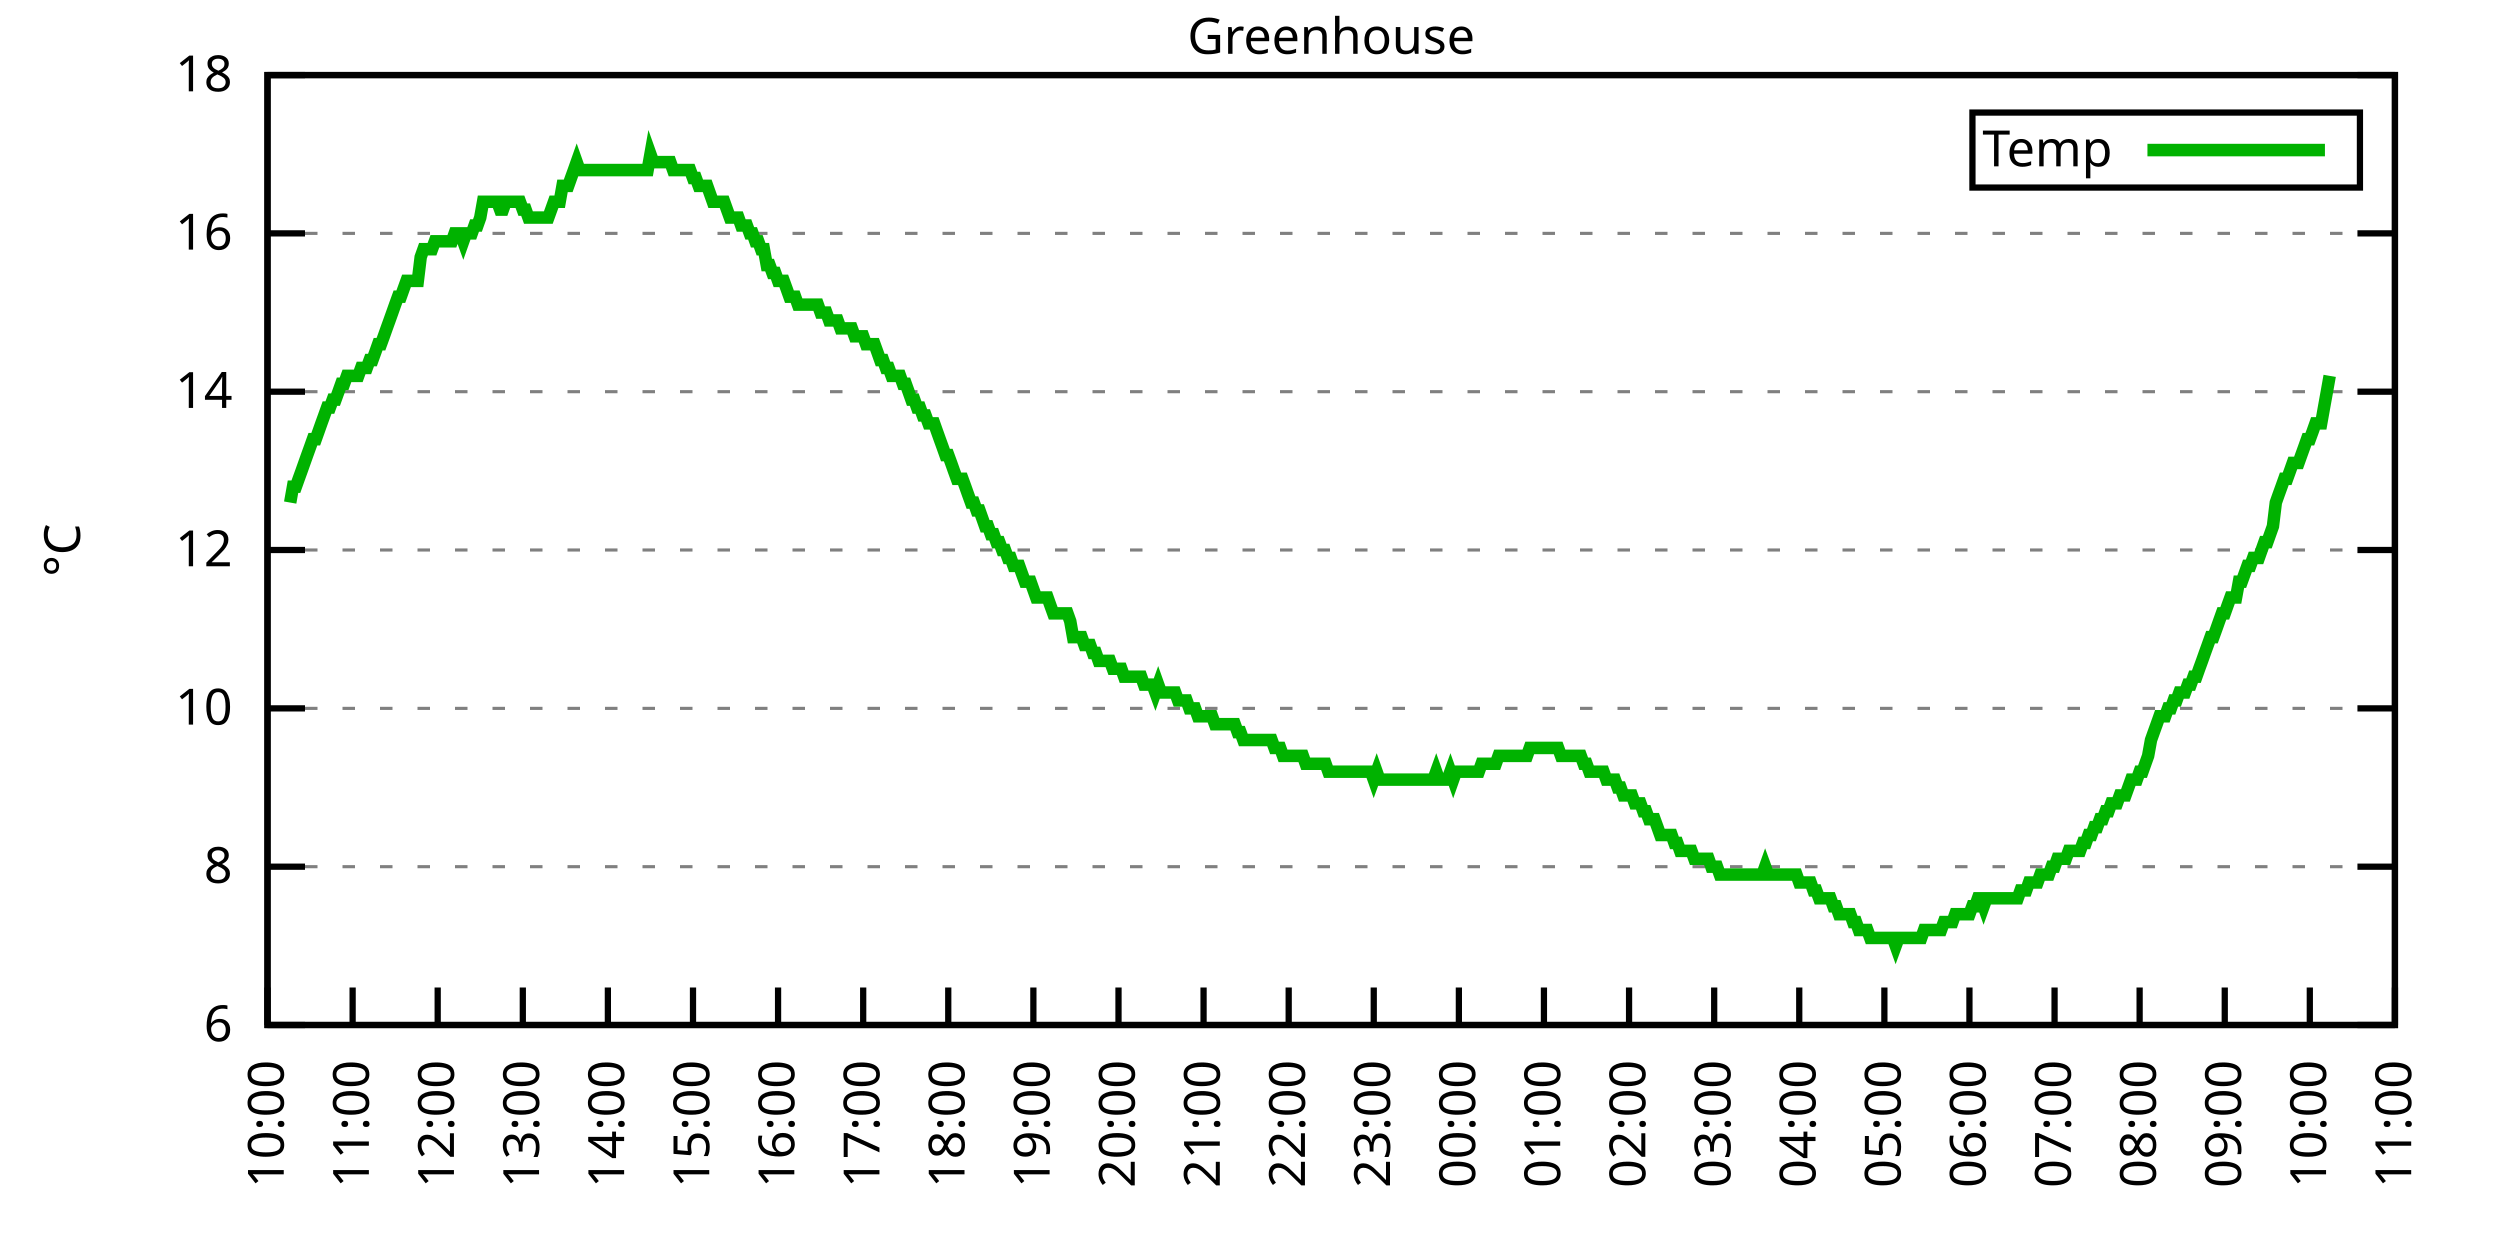
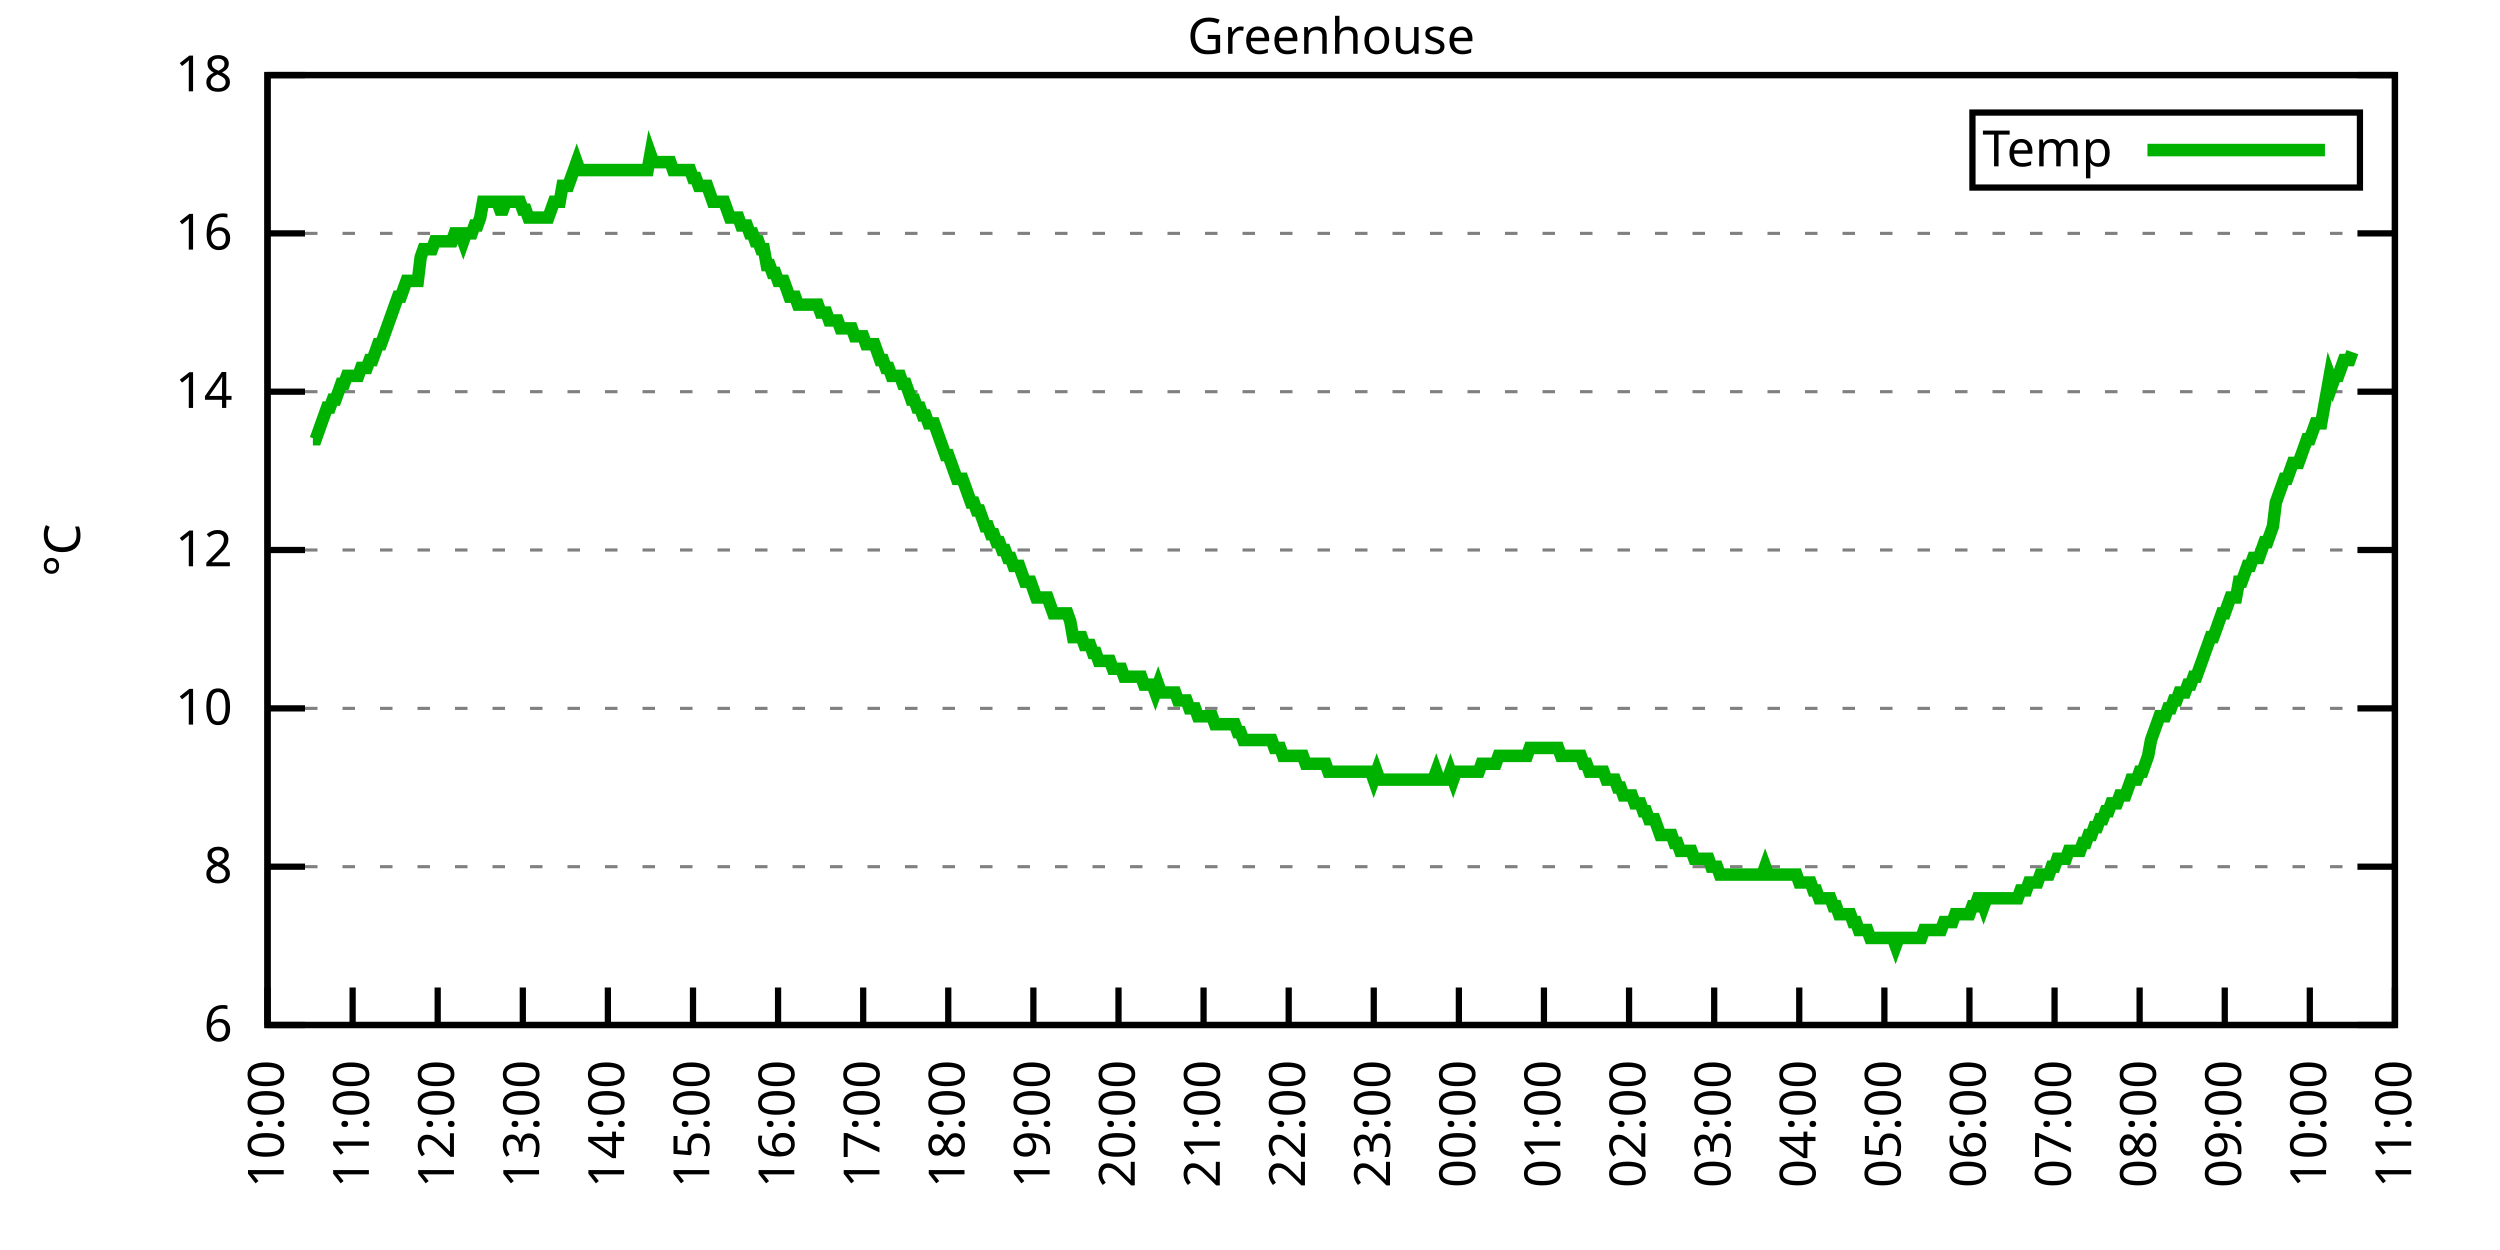
<svg xmlns="http://www.w3.org/2000/svg" xmlns:xlink="http://www.w3.org/1999/xlink" width="400" height="200" viewBox="0 0 400 200">
  <g id="gnuplot_canvas">
    <rect x="0" y="0" width="400" height="200" fill="none" />
    <defs>
      <circle id="gpDot" r="0.5" stroke-width="0.5" stroke="currentColor" />
      <path id="gpPt0" stroke-width="0.333" stroke="currentColor" d="M-1,0 h2 M0,-1 v2" />
      <path id="gpPt1" stroke-width="0.333" stroke="currentColor" d="M-1,-1 L1,1 M1,-1 L-1,1" />
      <path id="gpPt2" stroke-width="0.333" stroke="currentColor" d="M-1,0 L1,0 M0,-1 L0,1 M-1,-1 L1,1 M-1,1 L1,-1" />
      <rect id="gpPt3" stroke-width="0.333" stroke="currentColor" x="-1" y="-1" width="2" height="2" />
      <rect id="gpPt4" stroke-width="0.333" stroke="currentColor" fill="currentColor" x="-1" y="-1" width="2" height="2" />
      <circle id="gpPt5" stroke-width="0.333" stroke="currentColor" cx="0" cy="0" r="1" />
      <use xlink:href="#gpPt5" id="gpPt6" fill="currentColor" stroke="none" />
      <path id="gpPt7" stroke-width="0.333" stroke="currentColor" d="M0,-1.33 L-1.33,0.67 L1.33,0.67 z" />
      <use xlink:href="#gpPt7" id="gpPt8" fill="currentColor" stroke="none" />
      <use xlink:href="#gpPt7" id="gpPt9" stroke="currentColor" transform="rotate(180)" />
      <use xlink:href="#gpPt9" id="gpPt10" fill="currentColor" stroke="none" />
      <use xlink:href="#gpPt3" id="gpPt11" stroke="currentColor" transform="rotate(45)" />
      <use xlink:href="#gpPt11" id="gpPt12" fill="currentColor" stroke="none" />
      <path id="gpPt13" stroke-width="0.333" stroke="currentColor" d="M0,1.330 L1.265,0.411 L0.782,-1.067 L-0.782,-1.076 L-1.265,0.411 z" />
      <use xlink:href="#gpPt13" id="gpPt14" fill="currentColor" stroke="none" />
      <filter id="textbox" filterUnits="objectBoundingBox" x="0" y="0" height="1" width="1">
        <feFlood flood-color="white" flood-opacity="1" result="bgnd" />
        <feComposite in="SourceGraphic" in2="bgnd" operator="atop" />
      </filter>
      <filter id="greybox" filterUnits="objectBoundingBox" x="0" y="0" height="1" width="1">
        <feFlood flood-color="lightgrey" flood-opacity="1" result="grey" />
        <feComposite in="SourceGraphic" in2="grey" operator="atop" />
      </filter>
    </defs>
    <g fill="none" color="white" stroke="currentColor" stroke-width="1.00" stroke-linecap="butt" stroke-linejoin="miter">
</g>
    <g fill="none" color="black" stroke="currentColor" stroke-width="1.00" stroke-linecap="butt" stroke-linejoin="miter">
      <g stroke="none" shape-rendering="crispEdges">
        <polygon fill="rgb(255, 255, 255)" points="42.80,164.00 383.18,164.00 383.18,12.02 42.80,12.02 " />
      </g>
    </g>
    <g fill="none" color="black" stroke="currentColor" stroke-width="1.00" stroke-linecap="butt" stroke-linejoin="miter">
</g>
    <g fill="none" color="black" stroke="black" stroke-width="0.50" stroke-linecap="butt" stroke-linejoin="miter">
</g>
    <g fill="none" color="gray" stroke="currentColor" stroke-width="0.50" stroke-linecap="butt" stroke-linejoin="miter">
      <path stroke="gray" stroke-dasharray="2,4" class="gridline" d="M42.80,164.00 L383.19,164.00  " />
    </g>
    <g fill="none" color="gray" stroke="gray" stroke-width="1.00" stroke-linecap="butt" stroke-linejoin="miter">
</g>
    <g fill="none" color="black" stroke="currentColor" stroke-width="1.00" stroke-linecap="butt" stroke-linejoin="miter">
      <path stroke="black" d="M42.80,164.00 L48.80,164.00 M383.19,164.00 L377.19,164.00  " />
      <g transform="translate(37.20,166.60)" stroke="none" fill="black" font-family="Sans" font-size="8.00" text-anchor="end">
        <text>
          <tspan font-family="Sans"> 6</tspan>
        </text>
      </g>
    </g>
    <g fill="none" color="black" stroke="currentColor" stroke-width="1.00" stroke-linecap="butt" stroke-linejoin="miter">
</g>
    <g fill="none" color="black" stroke="black" stroke-width="0.50" stroke-linecap="butt" stroke-linejoin="miter">
</g>
    <g fill="none" color="gray" stroke="currentColor" stroke-width="0.50" stroke-linecap="butt" stroke-linejoin="miter">
      <path stroke="gray" stroke-dasharray="2,4" class="gridline" d="M42.80,138.67 L383.19,138.67  " />
    </g>
    <g fill="none" color="gray" stroke="gray" stroke-width="1.00" stroke-linecap="butt" stroke-linejoin="miter">
</g>
    <g fill="none" color="black" stroke="currentColor" stroke-width="1.00" stroke-linecap="butt" stroke-linejoin="miter">
      <path stroke="black" d="M42.80,138.67 L48.80,138.67 M383.19,138.67 L377.19,138.67  " />
      <g transform="translate(37.20,141.27)" stroke="none" fill="black" font-family="Sans" font-size="8.00" text-anchor="end">
        <text>
          <tspan font-family="Sans"> 8</tspan>
        </text>
      </g>
    </g>
    <g fill="none" color="black" stroke="currentColor" stroke-width="1.00" stroke-linecap="butt" stroke-linejoin="miter">
</g>
    <g fill="none" color="black" stroke="black" stroke-width="0.50" stroke-linecap="butt" stroke-linejoin="miter">
</g>
    <g fill="none" color="gray" stroke="currentColor" stroke-width="0.50" stroke-linecap="butt" stroke-linejoin="miter">
      <path stroke="gray" stroke-dasharray="2,4" class="gridline" d="M42.80,113.34 L383.19,113.34  " />
    </g>
    <g fill="none" color="gray" stroke="gray" stroke-width="1.00" stroke-linecap="butt" stroke-linejoin="miter">
</g>
    <g fill="none" color="black" stroke="currentColor" stroke-width="1.00" stroke-linecap="butt" stroke-linejoin="miter">
      <path stroke="black" d="M42.80,113.34 L48.80,113.34 M383.19,113.34 L377.19,113.34  " />
      <g transform="translate(37.20,115.94)" stroke="none" fill="black" font-family="Sans" font-size="8.00" text-anchor="end">
        <text>
          <tspan font-family="Sans"> 10</tspan>
        </text>
      </g>
    </g>
    <g fill="none" color="black" stroke="currentColor" stroke-width="1.00" stroke-linecap="butt" stroke-linejoin="miter">
</g>
    <g fill="none" color="black" stroke="black" stroke-width="0.50" stroke-linecap="butt" stroke-linejoin="miter">
</g>
    <g fill="none" color="gray" stroke="currentColor" stroke-width="0.50" stroke-linecap="butt" stroke-linejoin="miter">
      <path stroke="gray" stroke-dasharray="2,4" class="gridline" d="M42.80,88.00 L383.19,88.00  " />
    </g>
    <g fill="none" color="gray" stroke="gray" stroke-width="1.00" stroke-linecap="butt" stroke-linejoin="miter">
</g>
    <g fill="none" color="black" stroke="currentColor" stroke-width="1.00" stroke-linecap="butt" stroke-linejoin="miter">
      <path stroke="black" d="M42.80,88.00 L48.80,88.00 M383.19,88.00 L377.19,88.00  " />
      <g transform="translate(37.20,90.60)" stroke="none" fill="black" font-family="Sans" font-size="8.00" text-anchor="end">
        <text>
          <tspan font-family="Sans"> 12</tspan>
        </text>
      </g>
    </g>
    <g fill="none" color="black" stroke="currentColor" stroke-width="1.00" stroke-linecap="butt" stroke-linejoin="miter">
</g>
    <g fill="none" color="black" stroke="black" stroke-width="0.50" stroke-linecap="butt" stroke-linejoin="miter">
</g>
    <g fill="none" color="gray" stroke="currentColor" stroke-width="0.50" stroke-linecap="butt" stroke-linejoin="miter">
      <path stroke="gray" stroke-dasharray="2,4" class="gridline" d="M42.80,62.67 L383.19,62.67  " />
    </g>
    <g fill="none" color="gray" stroke="gray" stroke-width="1.00" stroke-linecap="butt" stroke-linejoin="miter">
</g>
    <g fill="none" color="black" stroke="currentColor" stroke-width="1.00" stroke-linecap="butt" stroke-linejoin="miter">
      <path stroke="black" d="M42.80,62.67 L48.80,62.67 M383.19,62.67 L377.19,62.67  " />
      <g transform="translate(37.20,65.27)" stroke="none" fill="black" font-family="Sans" font-size="8.00" text-anchor="end">
        <text>
          <tspan font-family="Sans"> 14</tspan>
        </text>
      </g>
    </g>
    <g fill="none" color="black" stroke="currentColor" stroke-width="1.00" stroke-linecap="butt" stroke-linejoin="miter">
</g>
    <g fill="none" color="black" stroke="black" stroke-width="0.50" stroke-linecap="butt" stroke-linejoin="miter">
</g>
    <g fill="none" color="gray" stroke="currentColor" stroke-width="0.50" stroke-linecap="butt" stroke-linejoin="miter">
      <path stroke="gray" stroke-dasharray="2,4" class="gridline" d="M42.80,37.34 L383.19,37.34  " />
    </g>
    <g fill="none" color="gray" stroke="gray" stroke-width="1.00" stroke-linecap="butt" stroke-linejoin="miter">
</g>
    <g fill="none" color="black" stroke="currentColor" stroke-width="1.00" stroke-linecap="butt" stroke-linejoin="miter">
      <path stroke="black" d="M42.80,37.34 L48.80,37.34 M383.19,37.34 L377.19,37.34  " />
      <g transform="translate(37.20,39.94)" stroke="none" fill="black" font-family="Sans" font-size="8.00" text-anchor="end">
        <text>
          <tspan font-family="Sans"> 16</tspan>
        </text>
      </g>
    </g>
    <g fill="none" color="black" stroke="currentColor" stroke-width="1.00" stroke-linecap="butt" stroke-linejoin="miter">
</g>
    <g fill="none" color="black" stroke="black" stroke-width="0.50" stroke-linecap="butt" stroke-linejoin="miter">
</g>
    <g fill="none" color="gray" stroke="currentColor" stroke-width="0.50" stroke-linecap="butt" stroke-linejoin="miter">
      <path stroke="gray" stroke-dasharray="2,4" class="gridline" d="M42.80,12.01 L383.19,12.01  " />
    </g>
    <g fill="none" color="gray" stroke="gray" stroke-width="1.00" stroke-linecap="butt" stroke-linejoin="miter">
</g>
    <g fill="none" color="black" stroke="currentColor" stroke-width="1.00" stroke-linecap="butt" stroke-linejoin="miter">
      <path stroke="black" d="M42.80,12.01 L48.80,12.01 M383.19,12.01 L377.19,12.01  " />
      <g transform="translate(37.20,14.61)" stroke="none" fill="black" font-family="Sans" font-size="8.00" text-anchor="end">
        <text>
          <tspan font-family="Sans"> 18</tspan>
        </text>
      </g>
    </g>
    <g fill="none" color="black" stroke="currentColor" stroke-width="1.00" stroke-linecap="butt" stroke-linejoin="miter">
      <path stroke="black" d="M42.80,164.00 L42.80,158.00  " />
      <g transform="translate(45.40,169.60) rotate(270.00)" stroke="none" fill="black" font-family="Sans" font-size="8.00" text-anchor="end">
        <text>
          <tspan font-family="Sans">10:00</tspan>
        </text>
      </g>
    </g>
    <g fill="none" color="black" stroke="currentColor" stroke-width="1.00" stroke-linecap="butt" stroke-linejoin="miter">
      <path stroke="black" d="M56.42,164.00 L56.42,158.00  " />
      <g transform="translate(59.02,169.60) rotate(270.00)" stroke="none" fill="black" font-family="Sans" font-size="8.00" text-anchor="end">
        <text>
          <tspan font-family="Sans">11:00</tspan>
        </text>
      </g>
    </g>
    <g fill="none" color="black" stroke="currentColor" stroke-width="1.00" stroke-linecap="butt" stroke-linejoin="miter">
      <path stroke="black" d="M70.03,164.00 L70.03,158.00  " />
      <g transform="translate(72.63,169.60) rotate(270.00)" stroke="none" fill="black" font-family="Sans" font-size="8.00" text-anchor="end">
        <text>
          <tspan font-family="Sans">12:00</tspan>
        </text>
      </g>
    </g>
    <g fill="none" color="black" stroke="currentColor" stroke-width="1.00" stroke-linecap="butt" stroke-linejoin="miter">
      <path stroke="black" d="M83.65,164.00 L83.65,158.00  " />
      <g transform="translate(86.25,169.60) rotate(270.00)" stroke="none" fill="black" font-family="Sans" font-size="8.00" text-anchor="end">
        <text>
          <tspan font-family="Sans">13:00</tspan>
        </text>
      </g>
    </g>
    <g fill="none" color="black" stroke="currentColor" stroke-width="1.00" stroke-linecap="butt" stroke-linejoin="miter">
      <path stroke="black" d="M97.26,164.00 L97.26,158.00  " />
      <g transform="translate(99.86,169.60) rotate(270.00)" stroke="none" fill="black" font-family="Sans" font-size="8.00" text-anchor="end">
        <text>
          <tspan font-family="Sans">14:00</tspan>
        </text>
      </g>
    </g>
    <g fill="none" color="black" stroke="currentColor" stroke-width="1.00" stroke-linecap="butt" stroke-linejoin="miter">
      <path stroke="black" d="M110.88,164.00 L110.88,158.00  " />
      <g transform="translate(113.48,169.60) rotate(270.00)" stroke="none" fill="black" font-family="Sans" font-size="8.00" text-anchor="end">
        <text>
          <tspan font-family="Sans">15:00</tspan>
        </text>
      </g>
    </g>
    <g fill="none" color="black" stroke="currentColor" stroke-width="1.00" stroke-linecap="butt" stroke-linejoin="miter">
      <path stroke="black" d="M124.49,164.00 L124.49,158.00  " />
      <g transform="translate(127.09,169.60) rotate(270.00)" stroke="none" fill="black" font-family="Sans" font-size="8.00" text-anchor="end">
        <text>
          <tspan font-family="Sans">16:00</tspan>
        </text>
      </g>
    </g>
    <g fill="none" color="black" stroke="currentColor" stroke-width="1.00" stroke-linecap="butt" stroke-linejoin="miter">
      <path stroke="black" d="M138.11,164.00 L138.11,158.00  " />
      <g transform="translate(140.71,169.60) rotate(270.00)" stroke="none" fill="black" font-family="Sans" font-size="8.00" text-anchor="end">
        <text>
          <tspan font-family="Sans">17:00</tspan>
        </text>
      </g>
    </g>
    <g fill="none" color="black" stroke="currentColor" stroke-width="1.00" stroke-linecap="butt" stroke-linejoin="miter">
      <path stroke="black" d="M151.72,164.00 L151.72,158.00  " />
      <g transform="translate(154.32,169.60) rotate(270.00)" stroke="none" fill="black" font-family="Sans" font-size="8.00" text-anchor="end">
        <text>
          <tspan font-family="Sans">18:00</tspan>
        </text>
      </g>
    </g>
    <g fill="none" color="black" stroke="currentColor" stroke-width="1.00" stroke-linecap="butt" stroke-linejoin="miter">
      <path stroke="black" d="M165.34,164.00 L165.34,158.00  " />
      <g transform="translate(167.94,169.60) rotate(270.00)" stroke="none" fill="black" font-family="Sans" font-size="8.00" text-anchor="end">
        <text>
          <tspan font-family="Sans">19:00</tspan>
        </text>
      </g>
    </g>
    <g fill="none" color="black" stroke="currentColor" stroke-width="1.00" stroke-linecap="butt" stroke-linejoin="miter">
      <path stroke="black" d="M178.96,164.00 L178.96,158.00  " />
      <g transform="translate(181.56,169.60) rotate(270.00)" stroke="none" fill="black" font-family="Sans" font-size="8.00" text-anchor="end">
        <text>
          <tspan font-family="Sans">20:00</tspan>
        </text>
      </g>
    </g>
    <g fill="none" color="black" stroke="currentColor" stroke-width="1.00" stroke-linecap="butt" stroke-linejoin="miter">
      <path stroke="black" d="M192.57,164.00 L192.57,158.00  " />
      <g transform="translate(195.17,169.60) rotate(270.00)" stroke="none" fill="black" font-family="Sans" font-size="8.00" text-anchor="end">
        <text>
          <tspan font-family="Sans">21:00</tspan>
        </text>
      </g>
    </g>
    <g fill="none" color="black" stroke="currentColor" stroke-width="1.00" stroke-linecap="butt" stroke-linejoin="miter">
      <path stroke="black" d="M206.19,164.00 L206.19,158.00  " />
      <g transform="translate(208.79,169.60) rotate(270.00)" stroke="none" fill="black" font-family="Sans" font-size="8.00" text-anchor="end">
        <text>
          <tspan font-family="Sans">22:00</tspan>
        </text>
      </g>
    </g>
    <g fill="none" color="black" stroke="currentColor" stroke-width="1.00" stroke-linecap="butt" stroke-linejoin="miter">
      <path stroke="black" d="M219.80,164.00 L219.80,158.00  " />
      <g transform="translate(222.40,169.60) rotate(270.00)" stroke="none" fill="black" font-family="Sans" font-size="8.00" text-anchor="end">
        <text>
          <tspan font-family="Sans">23:00</tspan>
        </text>
      </g>
    </g>
    <g fill="none" color="black" stroke="currentColor" stroke-width="1.00" stroke-linecap="butt" stroke-linejoin="miter">
      <path stroke="black" d="M233.42,164.00 L233.42,158.00  " />
      <g transform="translate(236.02,169.60) rotate(270.00)" stroke="none" fill="black" font-family="Sans" font-size="8.00" text-anchor="end">
        <text>
          <tspan font-family="Sans">00:00</tspan>
        </text>
      </g>
    </g>
    <g fill="none" color="black" stroke="currentColor" stroke-width="1.00" stroke-linecap="butt" stroke-linejoin="miter">
      <path stroke="black" d="M247.03,164.00 L247.03,158.00  " />
      <g transform="translate(249.63,169.60) rotate(270.00)" stroke="none" fill="black" font-family="Sans" font-size="8.00" text-anchor="end">
        <text>
          <tspan font-family="Sans">01:00</tspan>
        </text>
      </g>
    </g>
    <g fill="none" color="black" stroke="currentColor" stroke-width="1.00" stroke-linecap="butt" stroke-linejoin="miter">
      <path stroke="black" d="M260.65,164.00 L260.65,158.00  " />
      <g transform="translate(263.25,169.60) rotate(270.00)" stroke="none" fill="black" font-family="Sans" font-size="8.00" text-anchor="end">
        <text>
          <tspan font-family="Sans">02:00</tspan>
        </text>
      </g>
    </g>
    <g fill="none" color="black" stroke="currentColor" stroke-width="1.00" stroke-linecap="butt" stroke-linejoin="miter">
      <path stroke="black" d="M274.27,164.00 L274.27,158.00  " />
      <g transform="translate(276.87,169.60) rotate(270.00)" stroke="none" fill="black" font-family="Sans" font-size="8.00" text-anchor="end">
        <text>
          <tspan font-family="Sans">03:00</tspan>
        </text>
      </g>
    </g>
    <g fill="none" color="black" stroke="currentColor" stroke-width="1.00" stroke-linecap="butt" stroke-linejoin="miter">
      <path stroke="black" d="M287.88,164.00 L287.88,158.00  " />
      <g transform="translate(290.48,169.60) rotate(270.00)" stroke="none" fill="black" font-family="Sans" font-size="8.00" text-anchor="end">
        <text>
          <tspan font-family="Sans">04:00</tspan>
        </text>
      </g>
    </g>
    <g fill="none" color="black" stroke="currentColor" stroke-width="1.00" stroke-linecap="butt" stroke-linejoin="miter">
      <path stroke="black" d="M301.50,164.00 L301.50,158.00  " />
      <g transform="translate(304.10,169.60) rotate(270.00)" stroke="none" fill="black" font-family="Sans" font-size="8.00" text-anchor="end">
        <text>
          <tspan font-family="Sans">05:00</tspan>
        </text>
      </g>
    </g>
    <g fill="none" color="black" stroke="currentColor" stroke-width="1.00" stroke-linecap="butt" stroke-linejoin="miter">
      <path stroke="black" d="M315.11,164.00 L315.11,158.00  " />
      <g transform="translate(317.71,169.60) rotate(270.00)" stroke="none" fill="black" font-family="Sans" font-size="8.00" text-anchor="end">
        <text>
          <tspan font-family="Sans">06:00</tspan>
        </text>
      </g>
    </g>
    <g fill="none" color="black" stroke="currentColor" stroke-width="1.00" stroke-linecap="butt" stroke-linejoin="miter">
      <path stroke="black" d="M328.73,164.00 L328.73,158.00  " />
      <g transform="translate(331.33,169.60) rotate(270.00)" stroke="none" fill="black" font-family="Sans" font-size="8.00" text-anchor="end">
        <text>
          <tspan font-family="Sans">07:00</tspan>
        </text>
      </g>
    </g>
    <g fill="none" color="black" stroke="currentColor" stroke-width="1.00" stroke-linecap="butt" stroke-linejoin="miter">
      <path stroke="black" d="M342.34,164.00 L342.34,158.00  " />
      <g transform="translate(344.94,169.60) rotate(270.00)" stroke="none" fill="black" font-family="Sans" font-size="8.00" text-anchor="end">
        <text>
          <tspan font-family="Sans">08:00</tspan>
        </text>
      </g>
    </g>
    <g fill="none" color="black" stroke="currentColor" stroke-width="1.00" stroke-linecap="butt" stroke-linejoin="miter">
      <path stroke="black" d="M355.96,164.00 L355.96,158.00  " />
      <g transform="translate(358.56,169.60) rotate(270.00)" stroke="none" fill="black" font-family="Sans" font-size="8.00" text-anchor="end">
        <text>
          <tspan font-family="Sans">09:00</tspan>
        </text>
      </g>
    </g>
    <g fill="none" color="black" stroke="currentColor" stroke-width="1.00" stroke-linecap="butt" stroke-linejoin="miter">
      <path stroke="black" d="M369.57,164.00 L369.57,158.00  " />
      <g transform="translate(372.17,169.60) rotate(270.00)" stroke="none" fill="black" font-family="Sans" font-size="8.00" text-anchor="end">
        <text>
          <tspan font-family="Sans">10:00</tspan>
        </text>
      </g>
    </g>
    <g fill="none" color="black" stroke="currentColor" stroke-width="1.00" stroke-linecap="butt" stroke-linejoin="miter">
      <path stroke="black" d="M383.19,164.00 L383.19,158.00  " />
      <g transform="translate(385.79,169.60) rotate(270.00)" stroke="none" fill="black" font-family="Sans" font-size="8.00" text-anchor="end">
        <text>
          <tspan font-family="Sans">11:00</tspan>
        </text>
      </g>
    </g>
    <g fill="none" color="black" stroke="currentColor" stroke-width="1.00" stroke-linecap="butt" stroke-linejoin="miter">
</g>
    <g fill="none" color="black" stroke="currentColor" stroke-width="1.00" stroke-linecap="butt" stroke-linejoin="miter">
      <path stroke="black" d="M42.80,12.01 L42.80,164.00 L383.19,164.00 L383.19,12.01 L42.80,12.01 Z  " />
    </g>
    <g fill="none" color="black" stroke="currentColor" stroke-width="1.00" stroke-linecap="butt" stroke-linejoin="miter">
</g>
    <g fill="none" color="black" stroke="currentColor" stroke-width="1.00" stroke-linecap="butt" stroke-linejoin="miter">
      <path stroke="black" d="M315.59,30.01 L315.59,18.01 L377.59,18.01 L377.59,30.01 L315.59,30.01 Z  " />
    </g>
    <g id="Greenhouse_plot_1">
      <g fill="none" color="white" stroke="black" stroke-width="2.00" stroke-linecap="butt" stroke-linejoin="miter">
</g>
      <g fill="none" color="black" stroke="currentColor" stroke-width="2.00" stroke-linecap="butt" stroke-linejoin="miter">
        <g transform="translate(337.99,26.61)" stroke="none" fill="black" font-family="Sans" font-size="8.00" text-anchor="end">
          <text>
            <tspan font-family="Sans">Temp</tspan>
          </text>
        </g>
      </g>
      <g fill="none" color="black" stroke="currentColor" stroke-width="2.00" stroke-linecap="butt" stroke-linejoin="miter">
-         <path stroke="rgb(  0, 178,   0)" d="M343.59,24.01 L371.99,24.01 M46.43,80.41 L46.88,77.87 L47.34,77.87 L47.79,76.61 L48.25,75.34 L48.70,74.07   L49.15,72.81 L49.61,71.54 L50.06,70.27 L50.52,70.27 L50.97,69.01 L51.42,67.74 L51.88,66.47 L52.33,65.21   L52.78,65.21 L53.24,63.94 L53.69,63.94 L54.15,62.67 L54.60,61.41 L55.05,61.41 L55.51,60.14 L55.96,60.14   L56.42,60.14 L56.87,60.14 L57.32,60.14 L57.78,58.87 L58.23,58.87 L58.68,58.87 L59.14,57.61 L59.59,57.61   L60.05,56.34 L60.50,55.07 L60.95,55.07 L61.41,53.81 L61.86,52.54 L62.32,51.27 L62.77,50.01 L63.22,48.74   L63.68,47.47 L64.13,47.47 L64.58,46.21 L65.04,44.94 L65.49,44.94 L65.95,44.94 L66.40,44.94 L66.85,44.94   L67.31,41.14 L67.76,39.87 L68.22,39.87 L68.67,39.87 L69.12,39.87 L69.58,38.61 L70.03,38.61 L70.49,38.61   L70.94,38.61 L71.39,38.61 L71.85,38.61 L72.30,38.61 L72.75,37.34 L73.21,37.34 L73.66,37.34 L74.12,38.61   L74.57,37.34 L75.02,37.34 L75.48,37.34 L75.93,36.08 L76.39,36.08 L76.84,34.81 L77.29,32.28 L77.75,32.28   L78.20,32.28 L78.65,32.28 L79.11,32.28 L79.56,32.28 L80.02,33.54 L80.47,33.54 L80.92,32.28 L81.38,32.28   L81.83,32.28 L82.29,32.28 L82.74,32.28 L83.19,32.28 L83.65,33.54 L84.10,33.54 L84.55,34.81 L85.01,34.81   L85.46,34.81 L85.92,34.81 L86.37,34.81 L86.82,34.81 L87.28,34.81 L87.73,34.81 L88.19,33.54 L88.64,32.28   L89.09,32.28 L89.55,32.28 L90.00,29.74 L90.45,29.74 L90.91,29.74 L91.36,28.48 L91.82,27.21 L92.27,25.94   L92.72,27.21 L93.18,27.21 L93.63,27.21 L94.09,27.21 L94.54,27.21 L94.99,27.21 L95.45,27.21 L95.90,27.21   L96.35,27.21 L96.81,27.21 L97.26,27.21 L97.72,27.21 L98.17,27.21 L98.62,27.21 L99.08,27.21 L99.53,27.21   L99.99,27.21 L100.44,27.21 L100.89,27.21 L101.35,27.21 L101.80,27.21 L102.25,27.21 L102.71,27.21 L103.16,27.21   L103.62,27.21 L104.07,24.68 L104.52,25.94 L104.98,25.94 L105.43,25.94 L105.89,25.94 L106.34,25.94 L106.79,25.94   L107.25,25.94 L107.70,27.21 L108.61,27.21 L109.06,27.21 L109.52,27.21 L109.97,27.21 L110.42,27.21 L110.88,28.48   L111.33,28.48 L111.79,29.74 L112.24,29.74 L112.69,29.74 L113.15,29.74 L113.60,31.01 L114.05,32.28 L114.51,32.28   L114.96,32.28 L115.42,32.28 L115.87,32.28 L116.32,33.54 L116.78,34.81 L117.23,34.81 L117.69,34.81 L118.14,34.81   L118.59,36.08 L119.05,36.08 L119.50,36.08 L119.96,37.34 L120.41,37.34 L120.86,38.61 L121.32,38.61 L121.77,39.87   L122.22,39.87 L122.68,42.41 L123.13,42.41 L123.59,43.67 L124.04,43.67 L124.49,44.94 L124.95,44.94 L125.40,44.94   L125.86,46.21 L126.31,47.47 L126.76,47.47 L127.22,47.47 L127.67,48.74 L128.12,48.74 L128.58,48.74 L129.03,48.74   L129.49,48.74 L129.94,48.74 L130.39,48.74 L130.85,48.74 L131.30,50.01 L131.76,50.01 L132.21,50.01 L132.66,51.27   L133.12,51.27 L133.57,51.27 L134.02,51.27 L134.48,52.54 L134.93,52.54 L135.39,52.54 L135.84,52.54 L136.29,52.54   L136.75,53.81 L137.20,53.81 L137.66,53.81 L138.11,53.81 L138.56,55.07 L139.02,55.07 L139.47,55.07 L139.92,55.07   L140.38,56.34 L140.83,57.61 L141.29,57.61 L141.74,58.87 L142.19,58.87 L142.65,60.14 L143.10,60.14 L143.56,60.14   L144.01,60.14 L144.46,61.41 L144.92,61.41 L145.37,62.67 L145.82,63.94 L146.28,63.94 L146.73,65.21 L147.19,65.21   L147.64,66.47 L148.09,66.47 L148.55,67.74 L149.00,67.74 L149.46,67.74 L149.91,69.01 L150.36,70.27 L150.82,71.54   L151.27,72.81 L151.72,72.81 L152.18,74.07 L152.63,75.34 L153.09,76.61 L153.54,76.61 L153.99,76.61 L154.45,77.87   L154.90,79.14 L155.36,80.41 L155.81,80.41 L156.26,81.67 L156.72,81.67 L157.17,82.94 L157.62,84.21 L158.08,84.21   L158.53,85.47 L158.99,85.47 L159.44,86.74 L159.89,86.74 L160.35,88.00 L160.80,88.00 L161.26,89.27 L161.71,89.27   L162.16,90.54 L162.62,90.54 L163.07,90.54 L163.52,91.80 L163.98,93.07 L164.43,93.07 L164.89,93.07 L165.34,94.34   L165.79,95.60 L166.25,95.60 L166.70,95.60 L167.16,95.60 L167.61,95.60 L168.06,96.87 L168.52,98.14 L168.97,98.14   L169.43,98.14 L169.88,98.14 L170.33,98.14 L170.79,98.14 L171.24,99.40 L171.69,101.94 L172.15,101.94 L172.60,101.94   L173.06,101.94 L173.51,103.20 L173.96,103.20 L174.42,103.20 L174.87,104.47 L175.33,104.47 L175.78,105.74 L176.23,105.74   L176.69,105.74 L177.14,105.74 L177.59,105.74 L178.05,107.00 L178.50,107.00 L178.96,107.00 L179.41,107.00 L179.86,108.27   L180.32,108.27 L180.77,108.27 L181.23,108.27 L181.68,108.27 L182.13,108.27 L182.59,108.27 L183.04,109.54 L183.49,109.54   L183.95,109.54 L184.40,109.54 L184.86,110.80 L185.31,109.54 L185.76,110.80 L186.22,110.80 L186.67,110.80 L187.13,110.80   L187.58,110.80 L188.03,110.80 L188.49,112.07 L188.94,112.07 L189.39,112.07 L189.85,112.07 L190.30,113.34 L190.76,113.34   L191.21,113.34 L191.66,114.60 L192.12,114.60 L192.57,114.60 L193.03,114.60 L193.48,114.60 L193.93,114.60 L194.39,115.87   L194.84,115.87 L195.29,115.87 L195.75,115.87 L196.20,115.87 L196.66,115.87 L197.11,115.87 L197.56,115.87 L198.02,117.14   L198.47,117.14 L198.93,118.40 L199.38,118.40 L199.83,118.40 L200.29,118.40 L200.74,118.40 L201.19,118.40 L201.65,118.40   L202.10,118.40 L202.56,118.40 L203.01,118.40 L203.46,118.40 L203.92,119.67 L204.37,119.67 L204.83,119.67 L205.28,120.94   L205.73,120.94 L206.19,120.94 L206.64,120.94 L207.09,120.94 L207.55,120.94 L208.00,120.94 L208.46,120.94 L208.91,122.20   L209.36,122.20 L209.82,122.20 L210.27,122.20 L210.73,122.20 L211.18,122.20 L211.63,122.20 L212.09,122.20 L212.54,123.47   L213.00,123.47 L213.45,123.47 L213.90,123.47 L214.36,123.47 L214.81,123.47 L215.26,123.47 L215.72,123.47 L216.17,123.47   L216.63,123.47 L217.08,123.47 L217.53,123.47 L217.99,123.47 L218.44,123.47 L218.90,123.47 L219.35,123.47 L219.80,124.74   L220.26,123.47 L220.71,124.74 L221.16,124.74 L221.62,124.74 L222.07,124.74 L222.53,124.74 L222.98,124.74 L223.43,124.74   L223.89,124.74 L224.34,124.74 L224.80,124.74 L225.25,124.74 L225.70,124.74 L226.16,124.74 L226.61,124.74 L227.06,124.74   L227.52,124.74 L227.97,124.74 L228.43,124.74 L228.88,124.74 L229.33,124.74 L229.79,123.47 L230.24,124.74 L230.70,124.74   L231.15,124.74 L231.60,124.74 L232.06,123.47 L232.51,124.74 L232.96,123.47 L233.42,123.47 L233.87,123.47 L234.33,123.47   L234.78,123.47 L235.23,123.47 L235.69,123.47 L236.14,123.47 L236.60,123.47 L237.05,122.20 L237.50,122.20 L237.96,122.20   L238.41,122.20 L238.86,122.20 L239.32,122.20 L239.77,120.94 L240.23,120.94 L240.68,120.94 L241.13,120.94 L241.59,120.94   L242.04,120.94 L242.50,120.94 L242.95,120.94 L243.40,120.94 L243.86,120.94 L244.31,120.94 L244.76,119.67 L245.22,119.67   L245.67,119.67 L246.13,119.67 L246.58,119.67 L247.03,119.67 L247.49,119.67 L247.94,119.67 L248.40,119.67 L248.85,119.67   L249.30,119.67 L249.76,120.94 L250.21,120.94 L250.66,120.94 L251.12,120.94 L251.57,120.94 L252.03,120.94 L252.48,120.94   L252.93,120.94 L253.39,122.20 L253.84,122.20 L254.30,123.47 L254.75,123.47 L255.20,123.47 L255.66,123.47 L256.11,123.47   L256.56,123.47 L257.02,124.74 L257.47,124.74 L257.93,124.74 L258.38,124.74 L258.83,126.00 L259.29,126.00 L259.74,127.27   L260.20,127.27 L260.65,127.27 L261.10,127.27 L261.56,128.54 L262.01,128.54 L262.47,128.54 L262.92,129.80 L263.37,129.80   L263.83,131.07 L264.28,131.07 L264.73,131.07 L265.19,132.34 L265.64,133.60 L266.10,133.60 L266.55,133.60 L267.00,133.60   L267.46,133.60 L267.91,134.87 L268.37,134.87 L268.82,136.14 L269.27,136.14 L269.73,136.14 L270.18,136.14 L270.63,136.14   L271.09,137.40 L271.54,137.40 L272.00,137.40 L272.45,137.40 L272.90,137.40 L273.36,137.40 L273.81,138.67 L274.27,138.67   L274.72,138.67 L275.17,139.93 L275.63,139.93 L276.08,139.93 L276.53,139.93 L276.99,139.93 L277.44,139.93 L277.90,139.93   L278.35,139.93 L278.80,139.93 L279.26,139.93 L279.71,139.93 L280.17,139.93 L280.62,139.93 L281.07,139.93 L281.53,139.93   L281.98,139.93 L282.43,138.67 L282.89,139.93 L283.34,139.93 L283.80,139.93 L284.25,139.93 L284.70,139.93 L285.16,139.93   L285.61,139.93 L286.07,139.93 L286.52,139.93 L286.97,139.93 L287.43,139.93 L287.88,141.20 L288.33,141.20 L288.79,141.20   L289.24,141.20 L289.70,141.20 L290.15,142.47 L290.60,142.47 L291.06,143.73 L291.51,143.73 L291.97,143.73 L292.42,143.73   L292.87,143.73 L293.33,145.00 L293.78,145.00 L294.23,146.27 L294.69,146.27 L295.14,146.27 L295.60,146.27 L296.05,146.27   L296.50,147.53 L296.96,147.53 L297.41,148.80 L297.87,148.80 L298.32,148.80 L298.77,148.80 L299.23,150.07 L299.68,150.07   L300.13,150.07 L300.59,150.07 L301.04,150.07 L301.50,150.07 L301.95,150.07 L302.40,150.07 L302.86,150.07 L303.31,151.33   L303.77,150.07 L304.22,150.07 L304.67,150.07 L305.13,150.07 L305.58,150.07 L306.03,150.07 L306.49,150.07 L306.94,150.07   L307.40,150.07 L307.85,148.80 L308.30,148.80 L308.76,148.80 L309.21,148.80 L309.67,148.80 L310.12,148.80 L310.57,148.80   L311.03,147.53 L311.48,147.53 L311.94,147.53 L312.39,147.53 L312.84,146.27 L313.30,146.27 L313.75,146.27 L314.20,146.27   L314.66,146.27 L315.11,146.27 L315.57,145.00 L316.02,145.00 L316.47,143.73 L316.93,143.73 L317.38,145.00 L317.84,143.73   L318.29,143.73 L318.74,143.73 L319.20,143.73 L319.65,143.73 L320.10,143.73 L320.56,143.73 L321.01,143.73 L321.47,143.73   L321.92,143.73 L322.37,143.73 L322.83,143.73 L323.28,142.47 L323.74,142.47 L324.19,142.47 L324.64,141.20 L325.10,141.20   L325.55,141.20 L326.00,141.20 L326.46,139.93 L326.91,139.93 L327.37,139.93 L327.82,139.93 L328.27,138.67 L328.73,138.67   L329.18,137.40 L329.64,137.40 L330.09,137.40 L330.54,137.40 L331.00,136.14 L331.45,136.14 L331.90,136.14 L332.36,136.14   L332.81,136.14 L333.27,134.87 L333.72,134.87 L334.17,133.60 L334.63,133.60 L335.08,132.34 L335.54,132.34 L335.99,131.07   L336.44,131.07 L336.90,129.80 L337.35,129.80 L337.80,128.54 L338.26,128.54 L338.71,128.54 L339.17,127.27 L339.62,127.27   L340.07,127.27 L340.53,126.00 L340.98,124.74 L341.44,124.74 L341.89,124.74 L342.34,123.47 L342.80,123.47 L343.25,122.20   L343.70,120.94 L344.16,118.40 L344.61,117.14 L345.07,115.87 L345.52,114.60 L345.97,114.60 L346.43,114.60 L346.88,113.34   L347.34,113.34 L347.79,112.07 L348.24,112.07 L348.70,110.80 L349.15,110.80 L349.60,110.80 L350.06,109.54 L350.51,109.54   L350.97,108.27 L351.42,108.27 L351.87,107.00 L352.33,105.74 L352.78,104.47 L353.24,103.20 L353.69,101.94 L354.14,101.94   L354.60,100.67 L355.05,99.40 L355.50,98.14 L355.96,98.14 L356.41,96.87 L356.87,95.60 L357.32,95.60 L357.77,95.60   L358.23,93.07 L358.68,93.07 L359.14,91.80 L359.59,90.54 L360.04,90.54 L360.50,89.27 L360.95,89.27 L361.41,89.27   L361.86,88.00 L362.31,86.74 L362.77,86.74 L363.22,85.47 L363.67,84.21 L364.13,80.41 L364.58,79.14 L365.04,77.87   L365.49,76.61 L365.94,76.61 L366.40,75.34 L366.85,74.07 L367.31,74.07 L367.76,74.07 L368.21,72.81 L368.67,71.54   L369.12,70.27 L369.57,70.27 L370.03,69.01 L370.48,67.74 L370.94,67.74 L371.39,67.74 L371.84,65.21 L372.30,62.67   L372.75,60.14  " />
+         <path stroke="rgb(  0, 178,   0)" d="M343.59,24.01 L371.99,24.01 M50.06,70.27 L50.52,70.27 L50.97,69.01 L51.42,67.74 L51.88,66.47 L52.33,65.21   L52.78,65.21 L53.24,63.94 L53.69,63.94 L54.15,62.67 L54.60,61.41 L55.05,61.41 L55.51,60.14 L55.96,60.14   L56.42,60.14 L56.87,60.14 L57.32,60.14 L57.78,58.87 L58.23,58.87 L58.68,58.87 L59.14,57.61 L59.59,57.61   L60.05,56.34 L60.50,55.07 L60.95,55.07 L61.41,53.81 L61.86,52.54 L62.32,51.27 L62.77,50.01 L63.22,48.74   L63.68,47.47 L64.13,47.47 L64.58,46.21 L65.04,44.94 L65.49,44.94 L65.95,44.94 L66.40,44.94 L66.85,44.94   L67.31,41.14 L67.76,39.87 L68.22,39.87 L68.67,39.87 L69.12,39.87 L69.58,38.61 L70.03,38.61 L70.49,38.61   L70.94,38.61 L71.39,38.61 L71.85,38.61 L72.30,38.61 L72.75,37.34 L73.21,37.34 L73.66,37.34 L74.12,38.61   L74.57,37.34 L75.02,37.34 L75.48,37.34 L75.93,36.08 L76.39,36.08 L76.84,34.81 L77.29,32.28 L77.75,32.28   L78.20,32.28 L78.65,32.28 L79.11,32.28 L79.56,32.28 L80.02,33.54 L80.47,33.54 L80.92,32.28 L81.38,32.28   L81.83,32.28 L82.29,32.28 L82.74,32.28 L83.19,32.28 L83.65,33.54 L84.10,33.54 L84.55,34.81 L85.01,34.81   L85.46,34.81 L85.92,34.81 L86.37,34.81 L86.82,34.81 L87.28,34.81 L87.73,34.81 L88.19,33.54 L88.64,32.28   L89.09,32.28 L89.55,32.28 L90.00,29.74 L90.45,29.74 L90.91,29.74 L91.36,28.48 L91.82,27.21 L92.27,25.94   L92.72,27.21 L93.18,27.21 L93.63,27.21 L94.09,27.21 L94.54,27.21 L94.99,27.21 L95.45,27.21 L95.90,27.21   L96.35,27.21 L96.81,27.21 L97.26,27.21 L97.72,27.21 L98.17,27.21 L98.62,27.21 L99.08,27.21 L99.53,27.21   L99.99,27.21 L100.44,27.21 L100.89,27.21 L101.35,27.21 L101.80,27.21 L102.25,27.21 L102.71,27.21 L103.16,27.21   L103.62,27.21 L104.07,24.68 L104.52,25.94 L104.98,25.94 L105.43,25.94 L105.89,25.94 L106.34,25.94 L106.79,25.94   L107.25,25.94 L107.70,27.21 L108.61,27.21 L109.06,27.21 L109.52,27.21 L109.97,27.21 L110.42,27.21 L110.88,28.48   L111.33,28.48 L111.79,29.74 L112.24,29.74 L112.69,29.74 L113.15,29.74 L113.60,31.01 L114.05,32.28 L114.51,32.28   L114.96,32.28 L115.42,32.28 L115.87,32.28 L116.32,33.54 L116.78,34.81 L117.23,34.81 L117.69,34.81 L118.14,34.81   L118.59,36.08 L119.05,36.08 L119.50,36.08 L119.96,37.34 L120.41,37.34 L120.86,38.61 L121.32,38.61 L121.77,39.87   L122.22,39.87 L122.68,42.41 L123.13,42.41 L123.59,43.67 L124.04,43.67 L124.49,44.94 L124.95,44.94 L125.40,44.94   L125.86,46.21 L126.31,47.47 L126.76,47.47 L127.22,47.47 L127.67,48.74 L128.12,48.74 L128.58,48.74 L129.03,48.74   L129.49,48.74 L129.94,48.74 L130.39,48.74 L130.85,48.74 L131.30,50.01 L131.76,50.01 L132.21,50.01 L132.66,51.27   L133.12,51.27 L133.57,51.27 L134.02,51.27 L134.48,52.54 L134.93,52.54 L135.39,52.54 L135.84,52.54 L136.29,52.54   L136.75,53.81 L137.20,53.81 L137.66,53.81 L138.11,53.81 L138.56,55.07 L139.02,55.07 L139.47,55.07 L139.92,55.07   L140.38,56.34 L140.83,57.61 L141.29,57.61 L141.74,58.87 L142.19,58.87 L142.65,60.14 L143.10,60.14 L143.56,60.14   L144.01,60.14 L144.46,61.41 L144.92,61.41 L145.37,62.67 L145.82,63.94 L146.28,63.94 L146.73,65.21 L147.19,65.21   L147.64,66.47 L148.09,66.47 L148.55,67.74 L149.00,67.74 L149.46,67.74 L149.91,69.01 L150.36,70.27 L150.82,71.54   L151.27,72.81 L151.72,72.81 L152.18,74.07 L152.63,75.34 L153.09,76.61 L153.54,76.61 L153.99,76.61 L154.45,77.87   L154.90,79.14 L155.36,80.41 L155.81,80.41 L156.26,81.67 L156.72,81.67 L157.17,82.94 L157.62,84.21 L158.08,84.21   L158.53,85.47 L158.99,85.47 L159.44,86.74 L159.89,86.74 L160.35,88.00 L160.80,88.00 L161.26,89.27 L161.71,89.27   L162.16,90.54 L162.62,90.54 L163.07,90.54 L163.52,91.80 L163.98,93.07 L164.43,93.07 L164.89,93.07 L165.34,94.34   L165.79,95.60 L166.25,95.60 L166.70,95.60 L167.16,95.60 L167.61,95.60 L168.06,96.87 L168.52,98.14 L168.97,98.14   L169.43,98.14 L169.88,98.14 L170.33,98.14 L170.79,98.14 L171.24,99.40 L171.69,101.94 L172.15,101.94 L172.60,101.94   L173.06,101.94 L173.51,103.20 L173.96,103.20 L174.42,103.20 L174.87,104.47 L175.33,104.47 L175.78,105.74 L176.23,105.74   L176.69,105.74 L177.14,105.74 L177.59,105.74 L178.05,107.00 L178.50,107.00 L178.96,107.00 L179.41,107.00 L179.86,108.27   L180.32,108.27 L180.77,108.27 L181.23,108.27 L181.68,108.27 L182.13,108.27 L182.59,108.27 L183.04,109.54 L183.49,109.54   L183.95,109.54 L184.40,109.54 L184.86,110.80 L185.31,109.54 L185.76,110.80 L186.22,110.80 L186.67,110.80 L187.13,110.80   L187.58,110.80 L188.03,110.80 L188.49,112.07 L188.94,112.07 L189.39,112.07 L189.85,112.07 L190.30,113.34 L190.76,113.34   L191.21,113.34 L191.66,114.60 L192.12,114.60 L192.57,114.60 L193.03,114.60 L193.48,114.60 L193.93,114.60 L194.39,115.87   L194.84,115.87 L195.29,115.87 L195.75,115.87 L196.20,115.87 L196.66,115.87 L197.11,115.87 L197.56,115.87 L198.02,117.14   L198.47,117.14 L198.93,118.40 L199.38,118.40 L199.83,118.40 L200.29,118.40 L200.74,118.40 L201.19,118.40 L201.65,118.40   L202.10,118.40 L202.56,118.40 L203.01,118.40 L203.46,118.40 L203.92,119.67 L204.37,119.67 L204.83,119.67 L205.28,120.94   L205.73,120.94 L206.19,120.94 L206.64,120.94 L207.09,120.94 L207.55,120.94 L208.00,120.94 L208.46,120.94 L208.91,122.20   L209.36,122.20 L209.82,122.20 L210.27,122.20 L210.73,122.20 L211.18,122.20 L211.63,122.20 L212.09,122.20 L212.54,123.47   L213.00,123.47 L213.45,123.47 L213.90,123.47 L214.36,123.47 L214.81,123.47 L215.26,123.47 L215.72,123.47 L216.17,123.47   L216.63,123.47 L217.08,123.47 L217.53,123.47 L217.99,123.47 L218.44,123.47 L218.90,123.47 L219.35,123.47 L219.80,124.74   L220.26,123.47 L220.71,124.74 L221.16,124.74 L221.62,124.74 L222.07,124.74 L222.53,124.74 L222.98,124.74 L223.43,124.74   L223.89,124.74 L224.34,124.74 L224.80,124.74 L225.25,124.74 L225.70,124.74 L226.16,124.74 L226.61,124.74 L227.06,124.74   L227.52,124.74 L227.97,124.74 L228.43,124.74 L228.88,124.74 L229.33,124.74 L229.79,123.47 L230.24,124.74 L230.70,124.74   L231.15,124.74 L231.60,124.74 L232.06,123.47 L232.51,124.74 L232.96,123.47 L233.42,123.47 L233.87,123.47 L234.33,123.47   L234.78,123.47 L235.23,123.47 L235.69,123.47 L236.14,123.47 L236.60,123.47 L237.05,122.20 L237.50,122.20 L237.96,122.20   L238.41,122.20 L238.86,122.20 L239.32,122.20 L239.77,120.94 L240.23,120.94 L240.68,120.94 L241.13,120.94 L241.59,120.94   L242.04,120.94 L242.50,120.94 L242.95,120.94 L243.40,120.94 L243.86,120.94 L244.31,120.94 L244.76,119.67 L245.22,119.67   L245.67,119.67 L246.13,119.67 L246.58,119.67 L247.03,119.67 L247.49,119.67 L247.94,119.67 L248.40,119.67 L248.85,119.67   L249.30,119.67 L249.76,120.94 L250.21,120.94 L250.66,120.94 L251.12,120.94 L251.57,120.94 L252.03,120.94 L252.48,120.94   L252.93,120.94 L253.39,122.20 L253.84,122.20 L254.30,123.47 L254.75,123.47 L255.20,123.47 L255.66,123.47 L256.11,123.47   L256.56,123.47 L257.02,124.74 L257.47,124.74 L257.93,124.74 L258.38,124.74 L258.83,126.00 L259.29,126.00 L259.74,127.27   L260.20,127.27 L260.65,127.27 L261.10,127.27 L261.56,128.54 L262.01,128.54 L262.47,128.54 L262.92,129.80 L263.37,129.80   L263.83,131.07 L264.28,131.07 L264.73,131.07 L265.19,132.34 L265.64,133.60 L266.10,133.60 L266.55,133.60 L267.00,133.60   L267.46,133.60 L267.91,134.87 L268.37,134.87 L268.82,136.14 L269.27,136.14 L269.73,136.14 L270.18,136.14 L270.63,136.14   L271.09,137.40 L271.54,137.40 L272.00,137.40 L272.45,137.40 L272.90,137.40 L273.36,137.40 L273.81,138.67 L274.27,138.67   L274.72,138.67 L275.17,139.93 L275.63,139.93 L276.08,139.93 L276.53,139.93 L276.99,139.93 L277.44,139.93 L277.90,139.93   L278.35,139.93 L278.80,139.93 L279.26,139.93 L279.71,139.93 L280.17,139.93 L280.62,139.93 L281.07,139.93 L281.53,139.93   L281.98,139.93 L282.43,138.67 L282.89,139.93 L283.34,139.93 L283.80,139.93 L284.25,139.93 L284.70,139.93 L285.16,139.93   L285.61,139.93 L286.07,139.93 L286.52,139.93 L286.97,139.93 L287.43,139.93 L287.88,141.20 L288.33,141.20 L288.79,141.20   L289.24,141.20 L289.70,141.20 L290.15,142.47 L290.60,142.47 L291.06,143.73 L291.51,143.73 L291.97,143.73 L292.42,143.73   L292.87,143.73 L293.33,145.00 L293.78,145.00 L294.23,146.27 L294.69,146.27 L295.14,146.27 L295.60,146.27 L296.05,146.27   L296.50,147.53 L296.96,147.53 L297.41,148.80 L297.87,148.80 L298.32,148.80 L298.77,148.80 L299.23,150.07 L299.68,150.07   L300.13,150.07 L300.59,150.07 L301.04,150.07 L301.50,150.07 L301.95,150.07 L302.40,150.07 L302.86,150.07 L303.31,151.33   L303.77,150.07 L304.22,150.07 L304.67,150.07 L305.13,150.07 L305.58,150.07 L306.03,150.07 L306.49,150.07 L306.94,150.07   L307.40,150.07 L307.85,148.80 L308.30,148.80 L308.76,148.80 L309.21,148.80 L309.67,148.80 L310.12,148.80 L310.57,148.80   L311.03,147.53 L311.48,147.53 L311.94,147.53 L312.39,147.53 L312.84,146.27 L313.30,146.27 L313.75,146.27 L314.20,146.27   L314.66,146.27 L315.11,146.27 L315.57,145.00 L316.02,145.00 L316.47,143.73 L316.93,143.73 L317.38,145.00 L317.84,143.73   L318.29,143.73 L318.74,143.73 L319.20,143.73 L319.65,143.73 L320.10,143.73 L320.56,143.73 L321.01,143.73 L321.47,143.73   L321.92,143.73 L322.37,143.73 L322.83,143.73 L323.28,142.47 L323.74,142.47 L324.19,142.47 L324.64,141.20 L325.10,141.20   L325.55,141.20 L326.00,141.20 L326.46,139.93 L326.91,139.93 L327.37,139.93 L327.82,139.93 L328.27,138.67 L328.73,138.67   L329.18,137.40 L329.64,137.40 L330.09,137.40 L330.54,137.40 L331.00,136.14 L331.45,136.14 L331.90,136.14 L332.36,136.14   L332.81,136.14 L333.27,134.87 L333.72,134.87 L334.17,133.60 L334.63,133.60 L335.08,132.34 L335.54,132.34 L335.99,131.07   L336.44,131.07 L336.90,129.80 L337.35,129.80 L337.80,128.54 L338.26,128.54 L338.71,128.54 L339.17,127.27 L339.62,127.27   L340.07,127.27 L340.53,126.00 L340.98,124.74 L341.44,124.74 L341.89,124.74 L342.34,123.47 L342.80,123.47 L343.25,122.20   L343.70,120.94 L344.16,118.40 L344.61,117.14 L345.07,115.87 L345.52,114.60 L345.97,114.60 L346.43,114.60 L346.88,113.34   L347.34,113.34 L347.79,112.07 L348.24,112.07 L348.70,110.80 L349.15,110.80 L349.60,110.80 L350.06,109.54 L350.51,109.54   L350.97,108.27 L351.42,108.27 L351.87,107.00 L352.33,105.74 L352.78,104.47 L353.24,103.20 L353.69,101.94 L354.14,101.94   L354.60,100.67 L355.05,99.40 L355.50,98.14 L355.96,98.14 L356.41,96.87 L356.87,95.60 L357.32,95.60 L357.77,95.60   L358.23,93.07 L358.68,93.07 L359.14,91.80 L359.59,90.54 L360.04,90.54 L360.50,89.27 L360.95,89.27 L361.41,89.27   L361.86,88.00 L362.31,86.74 L362.77,86.74 L363.22,85.47 L363.67,84.21 L364.13,80.41 L364.58,79.14 L365.04,77.87   L365.49,76.61 L365.94,76.61 L366.40,75.34 L366.85,74.07 L367.31,74.07 L367.76,74.07 L368.21,72.81 L368.67,71.54   L369.12,70.27 L369.57,70.27 L370.03,69.01 L370.48,67.74 L370.94,67.74 L371.39,67.74 L371.84,65.21 L372.30,62.67   L372.75,60.14 L373.21,61.41 L373.66,60.14 L374.11,60.14 L374.57,58.87 L375.02,57.61 L375.47,57.61 L375.93,57.61   L376.38,56.34  " />
      </g>
    </g>
    <g fill="none" color="black" stroke="currentColor" stroke-width="2.00" stroke-linecap="butt" stroke-linejoin="miter">
</g>
    <g fill="none" color="black" stroke="black" stroke-width="1.00" stroke-linecap="butt" stroke-linejoin="miter">
</g>
    <g fill="none" color="black" stroke="currentColor" stroke-width="1.00" stroke-linecap="butt" stroke-linejoin="miter">
      <path stroke="black" d="M42.80,12.01 L42.80,164.00 L383.19,164.00 L383.19,12.01 L42.80,12.01 Z  " />
      <g transform="translate(12.80,88.01) rotate(270.00)" stroke="none" fill="black" font-family="Sans" font-size="8.00" text-anchor="middle">
        <text>
          <tspan font-family="Sans">°C</tspan>
        </text>
      </g>
    </g>
    <g fill="none" color="black" stroke="currentColor" stroke-width="1.00" stroke-linecap="butt" stroke-linejoin="miter">
</g>
    <g fill="none" color="black" stroke="currentColor" stroke-width="1.00" stroke-linecap="butt" stroke-linejoin="miter">
      <g transform="translate(212.99,8.61)" stroke="none" fill="black" font-family="Sans" font-size="8.00" text-anchor="middle">
        <text>
          <tspan font-family="Sans">Greenhouse</tspan>
        </text>
      </g>
    </g>
    <g fill="none" color="black" stroke="currentColor" stroke-width="1.00" stroke-linecap="butt" stroke-linejoin="miter">
</g>
  </g>
</svg>
